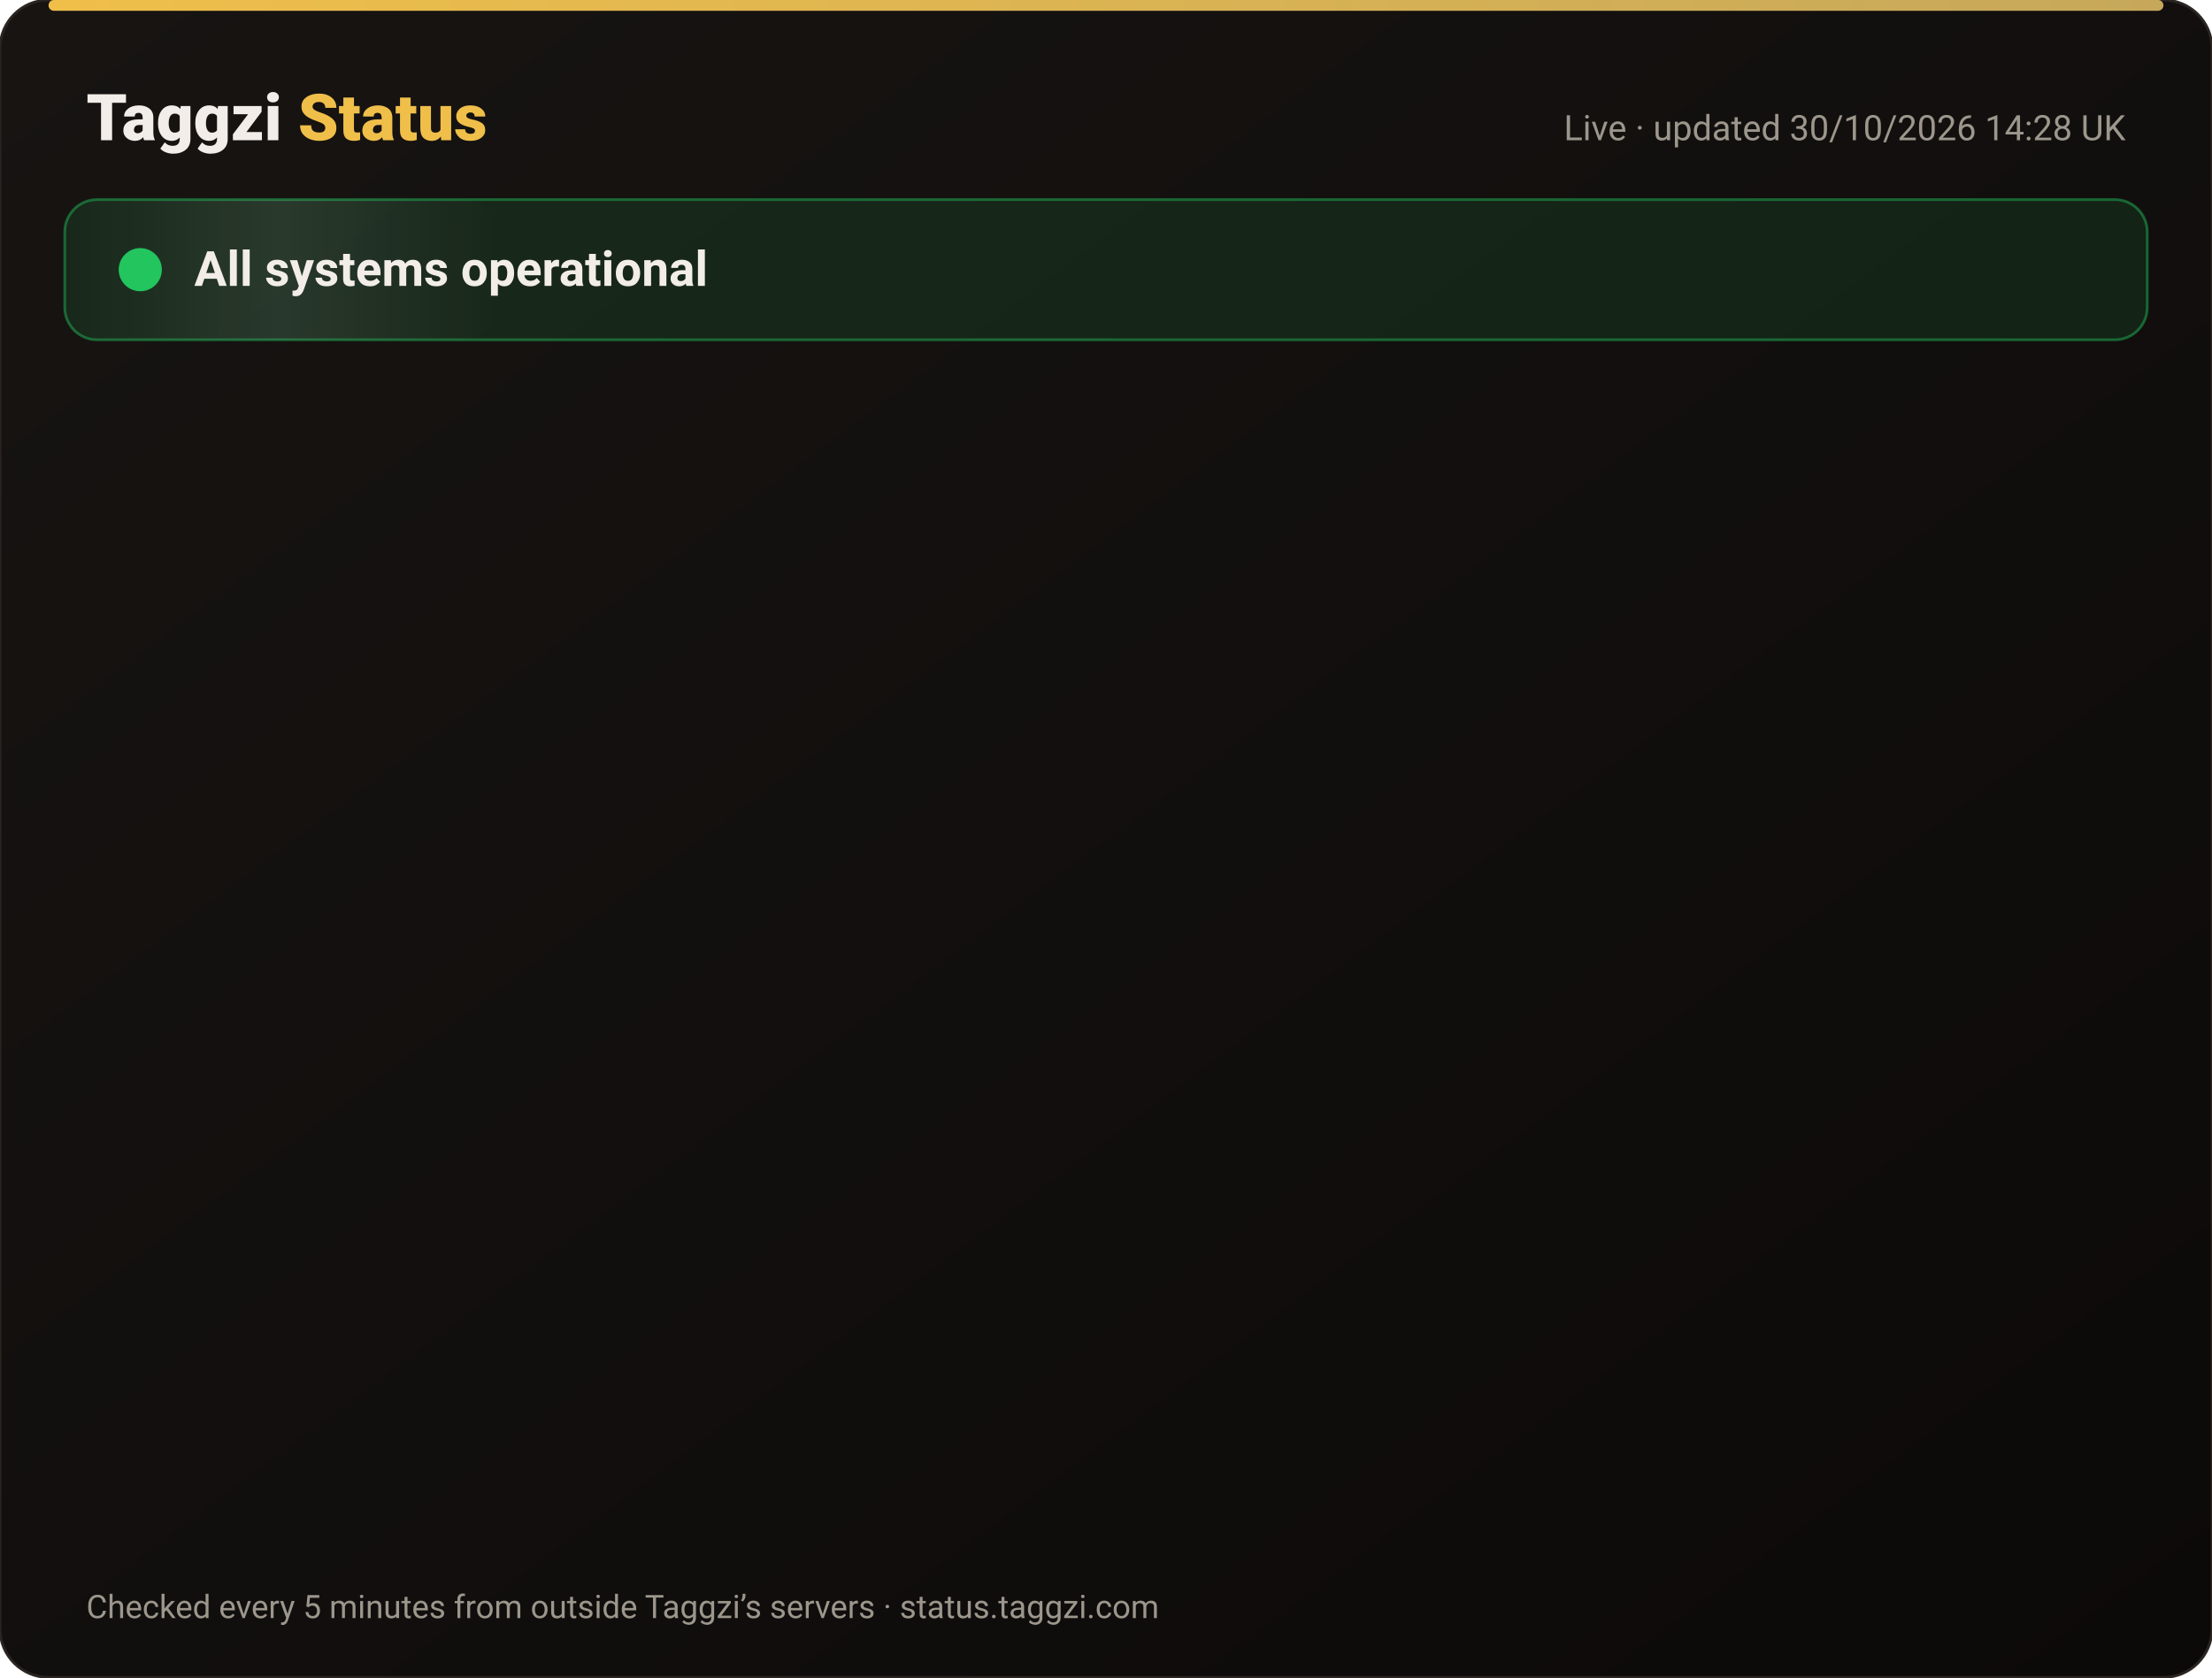
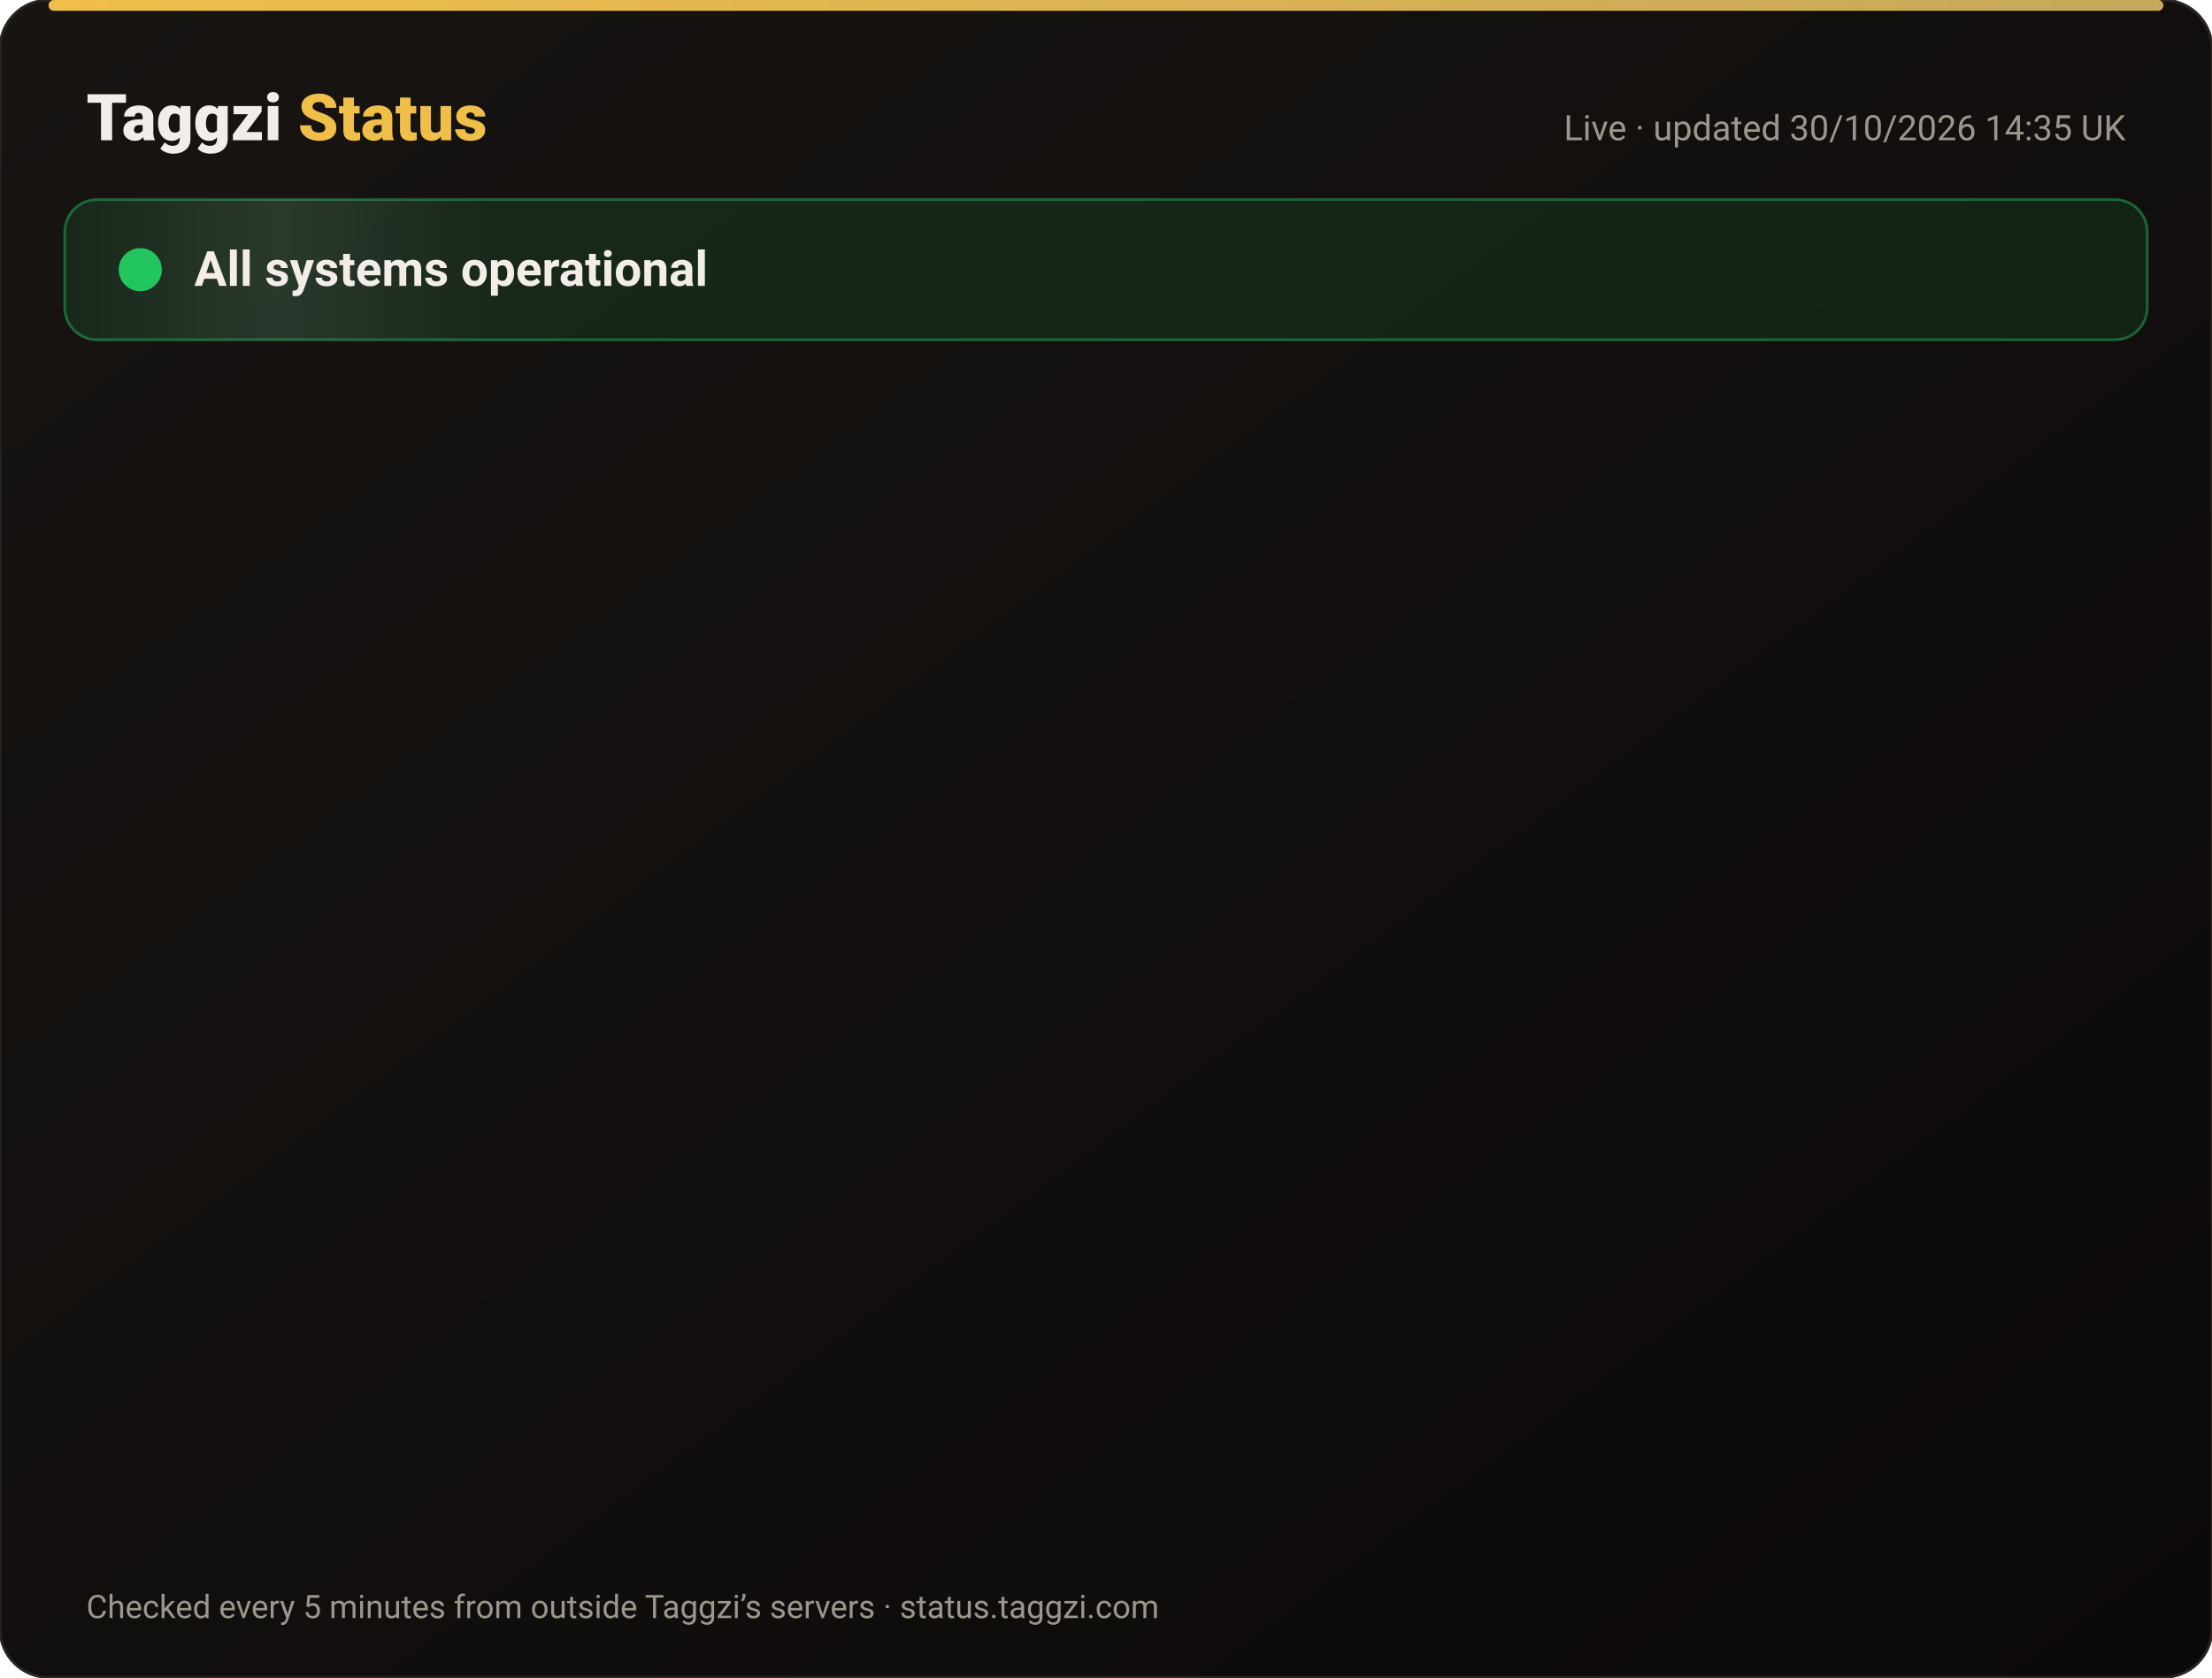
<svg xmlns="http://www.w3.org/2000/svg" width="820" height="622" viewBox="0 0 820 622" font-family="-apple-system,Segoe UI,Roboto,Helvetica,Arial,sans-serif">
  <defs>
    <linearGradient id="bg" x1="0" y1="0" x2="1" y2="1">
      <stop offset="0" stop-color="#171412" />
      <stop offset="1" stop-color="#0C0A09" />
    </linearGradient>
    <linearGradient id="gold" x1="0" x2="1">
      <stop offset="0" stop-color="#F0BF4A" />
      <stop offset="1" stop-color="#c6a85b" />
    </linearGradient>
    <linearGradient id="shine" x1="0" x2="1">
      <stop offset="0" stop-color="#fff" stop-opacity="0" />
      <stop offset=".5" stop-color="#fff" stop-opacity=".08" />
      <stop offset="1" stop-color="#fff" stop-opacity="0" />
    </linearGradient>
  </defs>
  <rect width="820" height="622" rx="18" fill="url(#bg)" stroke="#2a2521" />
  <rect x="18" y="0" width="784" height="4" rx="2" fill="url(#gold)" />
  <text x="32" y="52" font-size="24" font-weight="800" fill="#F2EDE8">Taggzi <tspan fill="#F0BF4A">Status</tspan>
  </text>
-   <text x="788" y="52" font-size="13" fill="#9C968C" text-anchor="end">Live · updated 30/10/2026 14:28 UK</text>
+   <text x="788" y="52" font-size="13" fill="#9C968C" text-anchor="end">Live · updated 30/10/2026 14:35 UK</text>
  <rect x="24" y="74" width="772" height="52" rx="12" fill="#22c55e" fill-opacity=".12" stroke="#22c55e" stroke-opacity=".45" />
  <rect x="24" y="74" width="160" height="52" rx="12" fill="url(#shine)">
    <animate attributeName="x" from="-160" to="820" dur="4s" repeatCount="indefinite" />
  </rect>
  <circle cx="52" cy="100" r="7" fill="#22c55e" />
  <circle cx="52" cy="100" r="7" fill="none" stroke="#22c55e" stroke-width="2">
    <animate attributeName="r" values="7;15;7" dur="2s" repeatCount="indefinite" />
    <animate attributeName="opacity" values=".9;0;.9" dur="2s" repeatCount="indefinite" />
  </circle>
  <text x="72" y="106" font-size="18" font-weight="700" fill="#F2EDE8">All systems operational</text>
  <g opacity="0">
    <animate attributeName="opacity" from="0" to="1" begin="0.00s" dur=".6s" fill="freeze" />
    <line x1="32" y1="188" x2="788" y2="188" stroke="#2a2521" />
    <circle cx="44" cy="166" r="6" fill="#22c55e">
      <animate attributeName="opacity" values="1;.45;1" dur="2.4s" begin="0.00s" repeatCount="indefinite" />
    </circle>
    <text x="62" y="171" font-size="15" font-weight="650" fill="#F2EDE8">Website</text>
    <text x="630" y="171" font-size="13" fill="#9C968C" text-anchor="end">99.96% uptime</text>
    <rect x="648" y="154" width="140" height="24" rx="12" fill="#22c55e" fill-opacity=".14" stroke="#22c55e" stroke-opacity=".5" />
    <text x="718" y="171" font-size="12" font-weight="700" fill="#22c55e" text-anchor="middle">Operational</text>
  </g>
  <g opacity="0">
    <animate attributeName="opacity" from="0" to="1" begin="0.15s" dur=".6s" fill="freeze" />
    <line x1="32" y1="234" x2="788" y2="234" stroke="#2a2521" />
    <circle cx="44" cy="212" r="6" fill="#22c55e">
      <animate attributeName="opacity" values="1;.45;1" dur="2.4s" begin="0.15s" repeatCount="indefinite" />
    </circle>
    <text x="62" y="217" font-size="15" font-weight="650" fill="#F2EDE8">Tag scans</text>
    <text x="630" y="217" font-size="13" fill="#9C968C" text-anchor="end">99.96% uptime</text>
    <rect x="648" y="200" width="140" height="24" rx="12" fill="#22c55e" fill-opacity=".14" stroke="#22c55e" stroke-opacity=".5" />
    <text x="718" y="217" font-size="12" font-weight="700" fill="#22c55e" text-anchor="middle">Operational</text>
  </g>
  <g opacity="0">
    <animate attributeName="opacity" from="0" to="1" begin="0.30s" dur=".6s" fill="freeze" />
    <line x1="32" y1="280" x2="788" y2="280" stroke="#2a2521" />
    <circle cx="44" cy="258" r="6" fill="#22c55e">
      <animate attributeName="opacity" values="1;.45;1" dur="2.4s" begin="0.30s" repeatCount="indefinite" />
    </circle>
    <text x="62" y="263" font-size="15" font-weight="650" fill="#F2EDE8">Manual tag lookup</text>
    <text x="630" y="263" font-size="13" fill="#9C968C" text-anchor="end">99.96% uptime</text>
    <rect x="648" y="246" width="140" height="24" rx="12" fill="#22c55e" fill-opacity=".14" stroke="#22c55e" stroke-opacity=".5" />
    <text x="718" y="263" font-size="12" font-weight="700" fill="#22c55e" text-anchor="middle">Operational</text>
  </g>
  <g opacity="0">
    <animate attributeName="opacity" from="0" to="1" begin="0.45s" dur=".6s" fill="freeze" />
    <line x1="32" y1="326" x2="788" y2="326" stroke="#2a2521" />
    <circle cx="44" cy="304" r="6" fill="#22c55e">
      <animate attributeName="opacity" values="1;.45;1" dur="2.4s" begin="0.45s" repeatCount="indefinite" />
    </circle>
    <text x="62" y="309" font-size="15" font-weight="650" fill="#F2EDE8">App &amp; login</text>
    <text x="630" y="309" font-size="13" fill="#9C968C" text-anchor="end">99.96% uptime</text>
    <rect x="648" y="292" width="140" height="24" rx="12" fill="#22c55e" fill-opacity=".14" stroke="#22c55e" stroke-opacity=".5" />
    <text x="718" y="309" font-size="12" font-weight="700" fill="#22c55e" text-anchor="middle">Operational</text>
  </g>
  <g opacity="0">
    <animate attributeName="opacity" from="0" to="1" begin="0.60s" dur=".6s" fill="freeze" />
    <line x1="32" y1="372" x2="788" y2="372" stroke="#2a2521" />
    <circle cx="44" cy="350" r="6" fill="#22c55e">
      <animate attributeName="opacity" values="1;.45;1" dur="2.4s" begin="0.60s" repeatCount="indefinite" />
    </circle>
    <text x="62" y="355" font-size="15" font-weight="650" fill="#F2EDE8">Community alerts</text>
    <text x="630" y="355" font-size="13" fill="#9C968C" text-anchor="end">99.96% uptime</text>
    <rect x="648" y="338" width="140" height="24" rx="12" fill="#22c55e" fill-opacity=".14" stroke="#22c55e" stroke-opacity=".5" />
    <text x="718" y="355" font-size="12" font-weight="700" fill="#22c55e" text-anchor="middle">Operational</text>
  </g>
  <g opacity="0">
    <animate attributeName="opacity" from="0" to="1" begin="0.75s" dur=".6s" fill="freeze" />
    <line x1="32" y1="418" x2="788" y2="418" stroke="#2a2521" />
    <circle cx="44" cy="396" r="6" fill="#22c55e">
      <animate attributeName="opacity" values="1;.45;1" dur="2.4s" begin="0.75s" repeatCount="indefinite" />
    </circle>
    <text x="62" y="401" font-size="15" font-weight="650" fill="#F2EDE8">Private calling</text>
    <text x="630" y="401" font-size="13" fill="#9C968C" text-anchor="end">99.96% uptime</text>
    <rect x="648" y="384" width="140" height="24" rx="12" fill="#22c55e" fill-opacity=".14" stroke="#22c55e" stroke-opacity=".5" />
    <text x="718" y="401" font-size="12" font-weight="700" fill="#22c55e" text-anchor="middle">Operational</text>
  </g>
  <g opacity="0">
    <animate attributeName="opacity" from="0" to="1" begin="0.90s" dur=".6s" fill="freeze" />
    <line x1="32" y1="464" x2="788" y2="464" stroke="#2a2521" />
    <circle cx="44" cy="442" r="6" fill="#22c55e">
      <animate attributeName="opacity" values="1;.45;1" dur="2.4s" begin="0.90s" repeatCount="indefinite" />
    </circle>
    <text x="62" y="447" font-size="15" font-weight="650" fill="#F2EDE8">Payments</text>
    <text x="630" y="447" font-size="13" fill="#9C968C" text-anchor="end">99.94% uptime</text>
    <rect x="648" y="430" width="140" height="24" rx="12" fill="#22c55e" fill-opacity=".14" stroke="#22c55e" stroke-opacity=".5" />
    <text x="718" y="447" font-size="12" font-weight="700" fill="#22c55e" text-anchor="middle">Operational</text>
  </g>
  <g opacity="0">
    <animate attributeName="opacity" from="0" to="1" begin="1.05s" dur=".6s" fill="freeze" />
    <line x1="32" y1="510" x2="788" y2="510" stroke="#2a2521" />
    <circle cx="44" cy="488" r="6" fill="#22c55e">
      <animate attributeName="opacity" values="1;.45;1" dur="2.4s" begin="1.05s" repeatCount="indefinite" />
    </circle>
    <text x="62" y="493" font-size="15" font-weight="650" fill="#F2EDE8">Email &amp; support</text>
    <text x="630" y="493" font-size="13" fill="#9C968C" text-anchor="end">99.96% uptime</text>
    <rect x="648" y="476" width="140" height="24" rx="12" fill="#22c55e" fill-opacity=".14" stroke="#22c55e" stroke-opacity=".5" />
    <text x="718" y="493" font-size="12" font-weight="700" fill="#22c55e" text-anchor="middle">Operational</text>
  </g>
  <g opacity="0">
    <animate attributeName="opacity" from="0" to="1" begin="1.20s" dur=".6s" fill="freeze" />
    <line x1="32" y1="556" x2="788" y2="556" stroke="#2a2521" />
    <circle cx="44" cy="534" r="6" fill="#22c55e">
      <animate attributeName="opacity" values="1;.45;1" dur="2.4s" begin="1.20s" repeatCount="indefinite" />
    </circle>
    <text x="62" y="539" font-size="15" font-weight="650" fill="#F2EDE8">Secure connection (SSL)</text>
    <text x="630" y="539" font-size="13" fill="#9C968C" text-anchor="end">100.00% uptime</text>
    <rect x="648" y="522" width="140" height="24" rx="12" fill="#22c55e" fill-opacity=".14" stroke="#22c55e" stroke-opacity=".5" />
    <text x="718" y="539" font-size="12" font-weight="700" fill="#22c55e" text-anchor="middle">Operational</text>
  </g>
  <text x="32" y="600" font-size="12" fill="#9C968C">Checked every 5 minutes from outside Taggzi’s servers · status.taggzi.com</text>
</svg>
